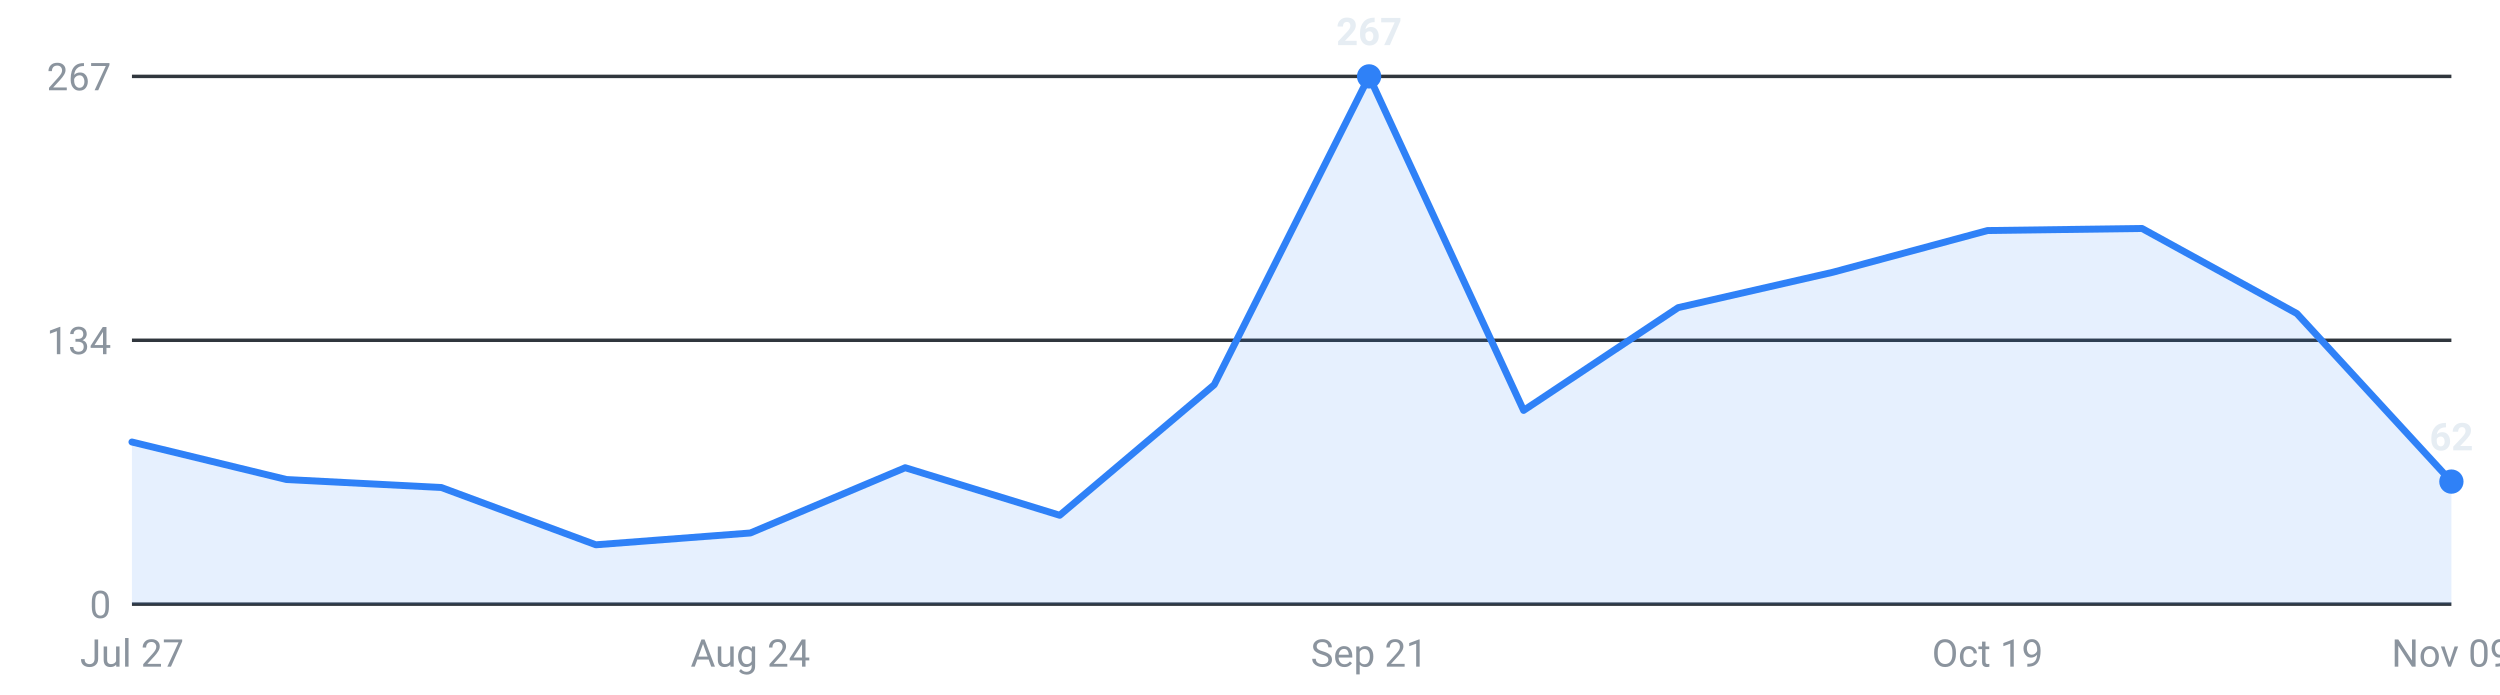
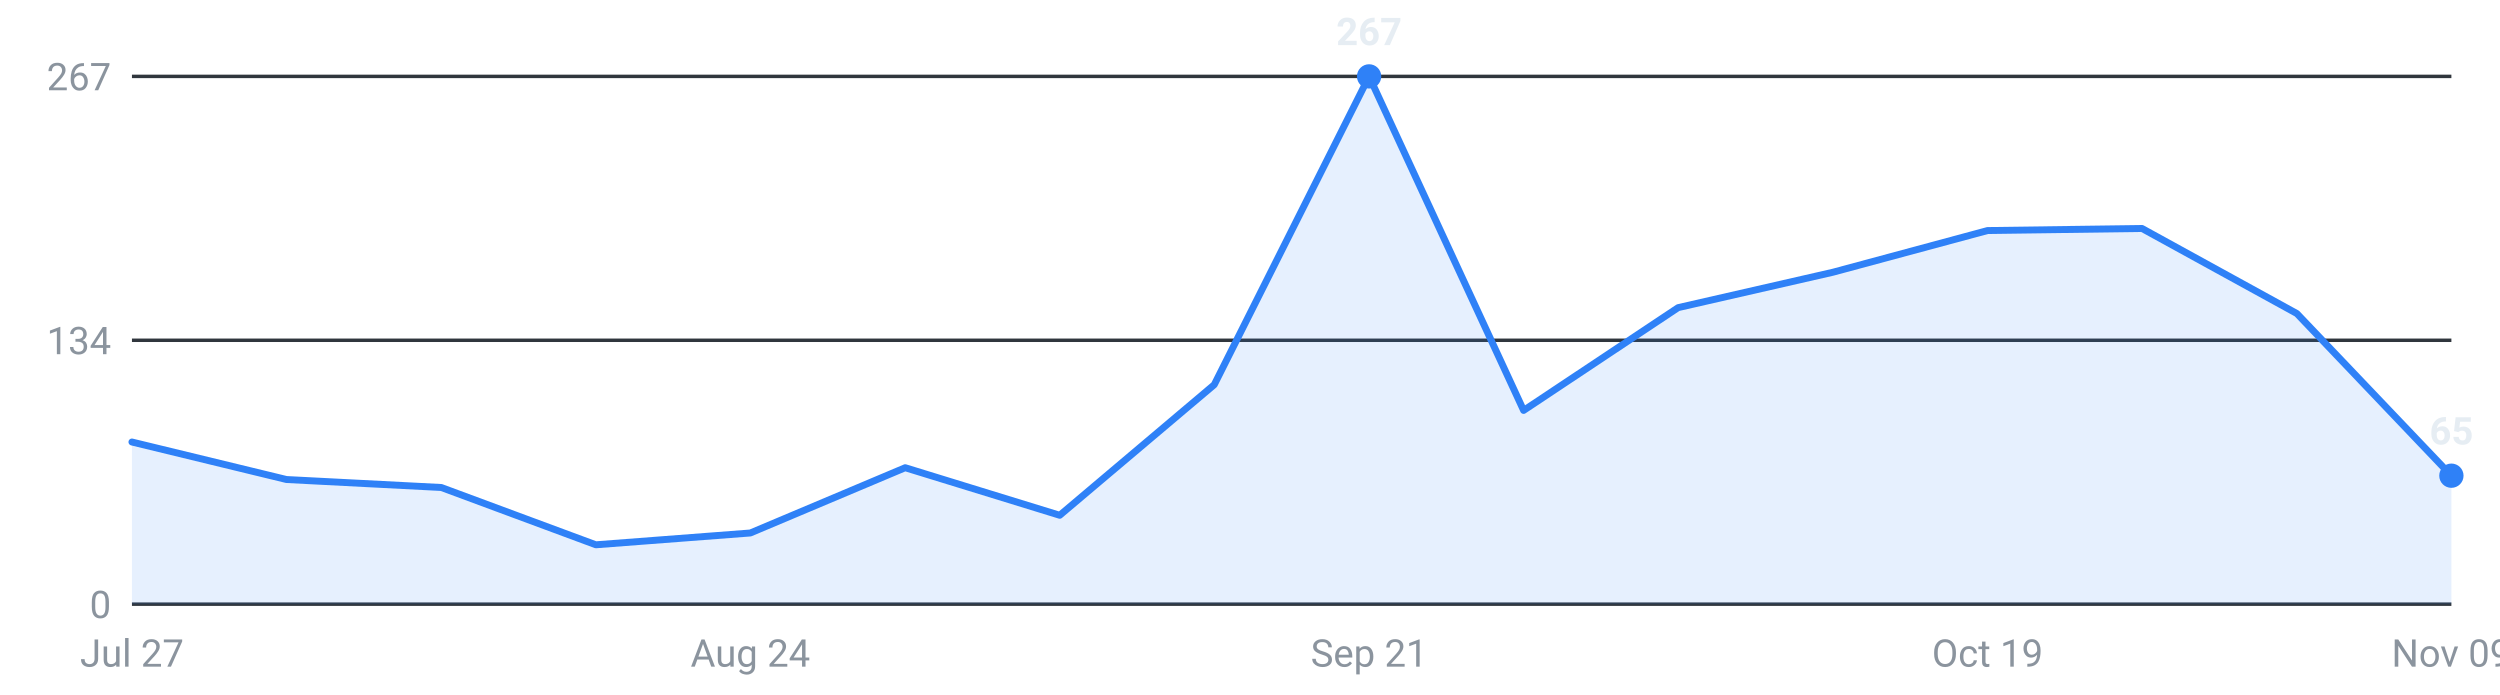
<svg xmlns="http://www.w3.org/2000/svg" viewBox="0 0 720 200" width="720" height="200" role="img" aria-label="Roles posted per week, last 16 weeks">
  <g font-family="-apple-system,Segoe UI,Roboto,sans-serif" font-size="11">
    <line x1="38" y1="174.0" x2="706" y2="174.0" stroke="#30363d" stroke-width="1" />
    <text x="32" y="178.0" text-anchor="end" fill="#8b949e">0</text>
    <line x1="38" y1="98.0" x2="706" y2="98.0" stroke="#30363d" stroke-width="1" />
    <text x="32" y="102.0" text-anchor="end" fill="#8b949e">134</text>
    <line x1="38" y1="22.0" x2="706" y2="22.0" stroke="#30363d" stroke-width="1" />
    <text x="32" y="26.0" text-anchor="end" fill="#8b949e">267</text>
-     <path d="M38.0,174 L38.0,127.3 L82.5,138.1 L127.1,140.4 L171.6,156.9 L216.1,153.5 L260.7,134.7 L305.2,148.4 L349.7,110.8 L394.3,22.0 L438.8,118.2 L483.3,88.6 L527.9,78.4 L572.4,66.4 L616.9,65.8 L661.5,90.3 L706.0,138.7 L706.0,174 Z" fill="#2f81f7" fill-opacity="0.12" />
-     <polyline points="38.0,127.3 82.5,138.1 127.1,140.4 171.6,156.9 216.1,153.5 260.7,134.7 305.2,148.4 349.7,110.8 394.3,22.0 438.8,118.2 483.3,88.6 527.9,78.4 572.4,66.4 616.9,65.8 661.5,90.3 706.0,138.7" fill="none" stroke="#2f81f7" stroke-width="2" stroke-linejoin="round" stroke-linecap="round" />
+     <path d="M38.0,174 L38.0,127.3 L82.5,138.1 L127.1,140.4 L171.6,156.9 L216.1,153.5 L260.7,134.7 L305.2,148.4 L349.7,110.8 L394.3,22.0 L438.8,118.2 L483.3,88.6 L527.9,78.4 L572.4,66.4 L616.9,65.8 L661.5,90.3 L706.0,137.0 L706.0,174 Z" fill="#2f81f7" fill-opacity="0.12" />
+     <polyline points="38.0,127.3 82.5,138.1 127.1,140.4 171.6,156.9 216.1,153.5 260.7,134.7 305.2,148.4 349.7,110.8 394.3,22.0 438.8,118.2 483.3,88.6 527.9,78.4 572.4,66.4 616.9,65.8 661.5,90.3 706.0,137.0" fill="none" stroke="#2f81f7" stroke-width="2" stroke-linejoin="round" stroke-linecap="round" />
    <circle cx="394.3" cy="22.0" r="3.5" fill="#2f81f7" />
    <text x="394.3" y="13.0" text-anchor="middle" fill="#e6edf3" font-weight="600">267</text>
-     <circle cx="706.0" cy="138.7" r="3.5" fill="#2f81f7" />
-     <text x="706.0" y="129.7" text-anchor="middle" fill="#e6edf3" font-weight="600">62</text>
+     <circle cx="706.0" cy="137.0" r="3.5" fill="#2f81f7" />
+     <text x="706.0" y="128.0" text-anchor="middle" fill="#e6edf3" font-weight="600">65</text>
    <text x="38.0" y="192" text-anchor="middle" fill="#8b949e">Jul 27</text>
    <text x="216.1" y="192" text-anchor="middle" fill="#8b949e">Aug 24</text>
    <text x="394.3" y="192" text-anchor="middle" fill="#8b949e">Sep 21</text>
    <text x="572.4" y="192" text-anchor="middle" fill="#8b949e">Oct 19</text>
    <text x="706.0" y="192" text-anchor="middle" fill="#8b949e">Nov 09</text>
  </g>
</svg>
